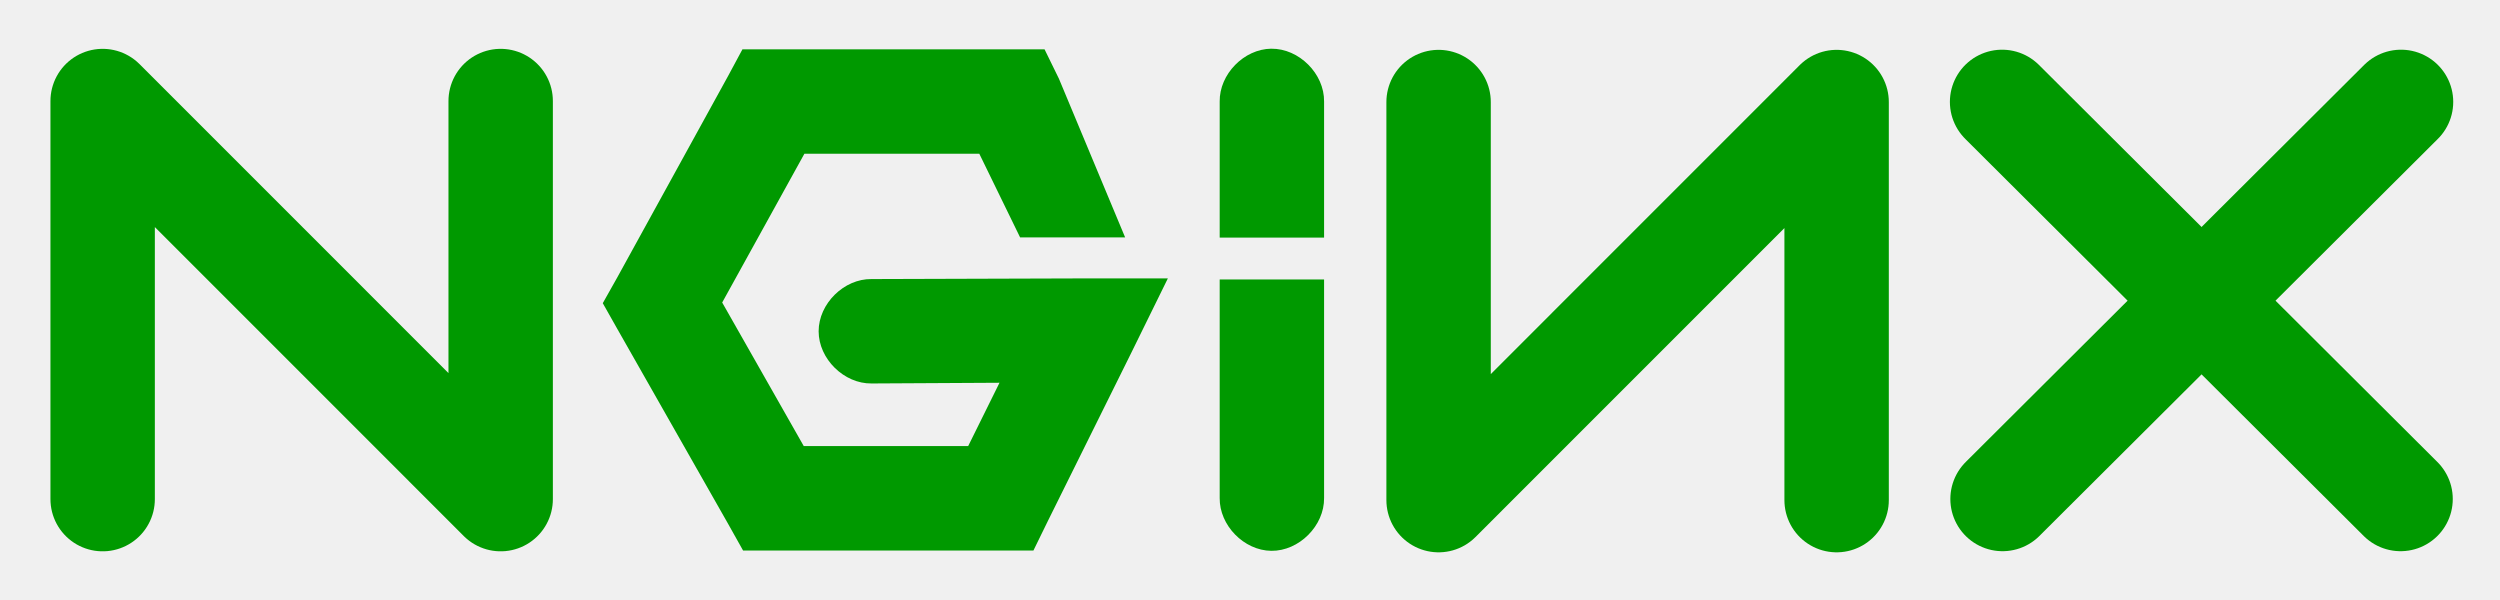
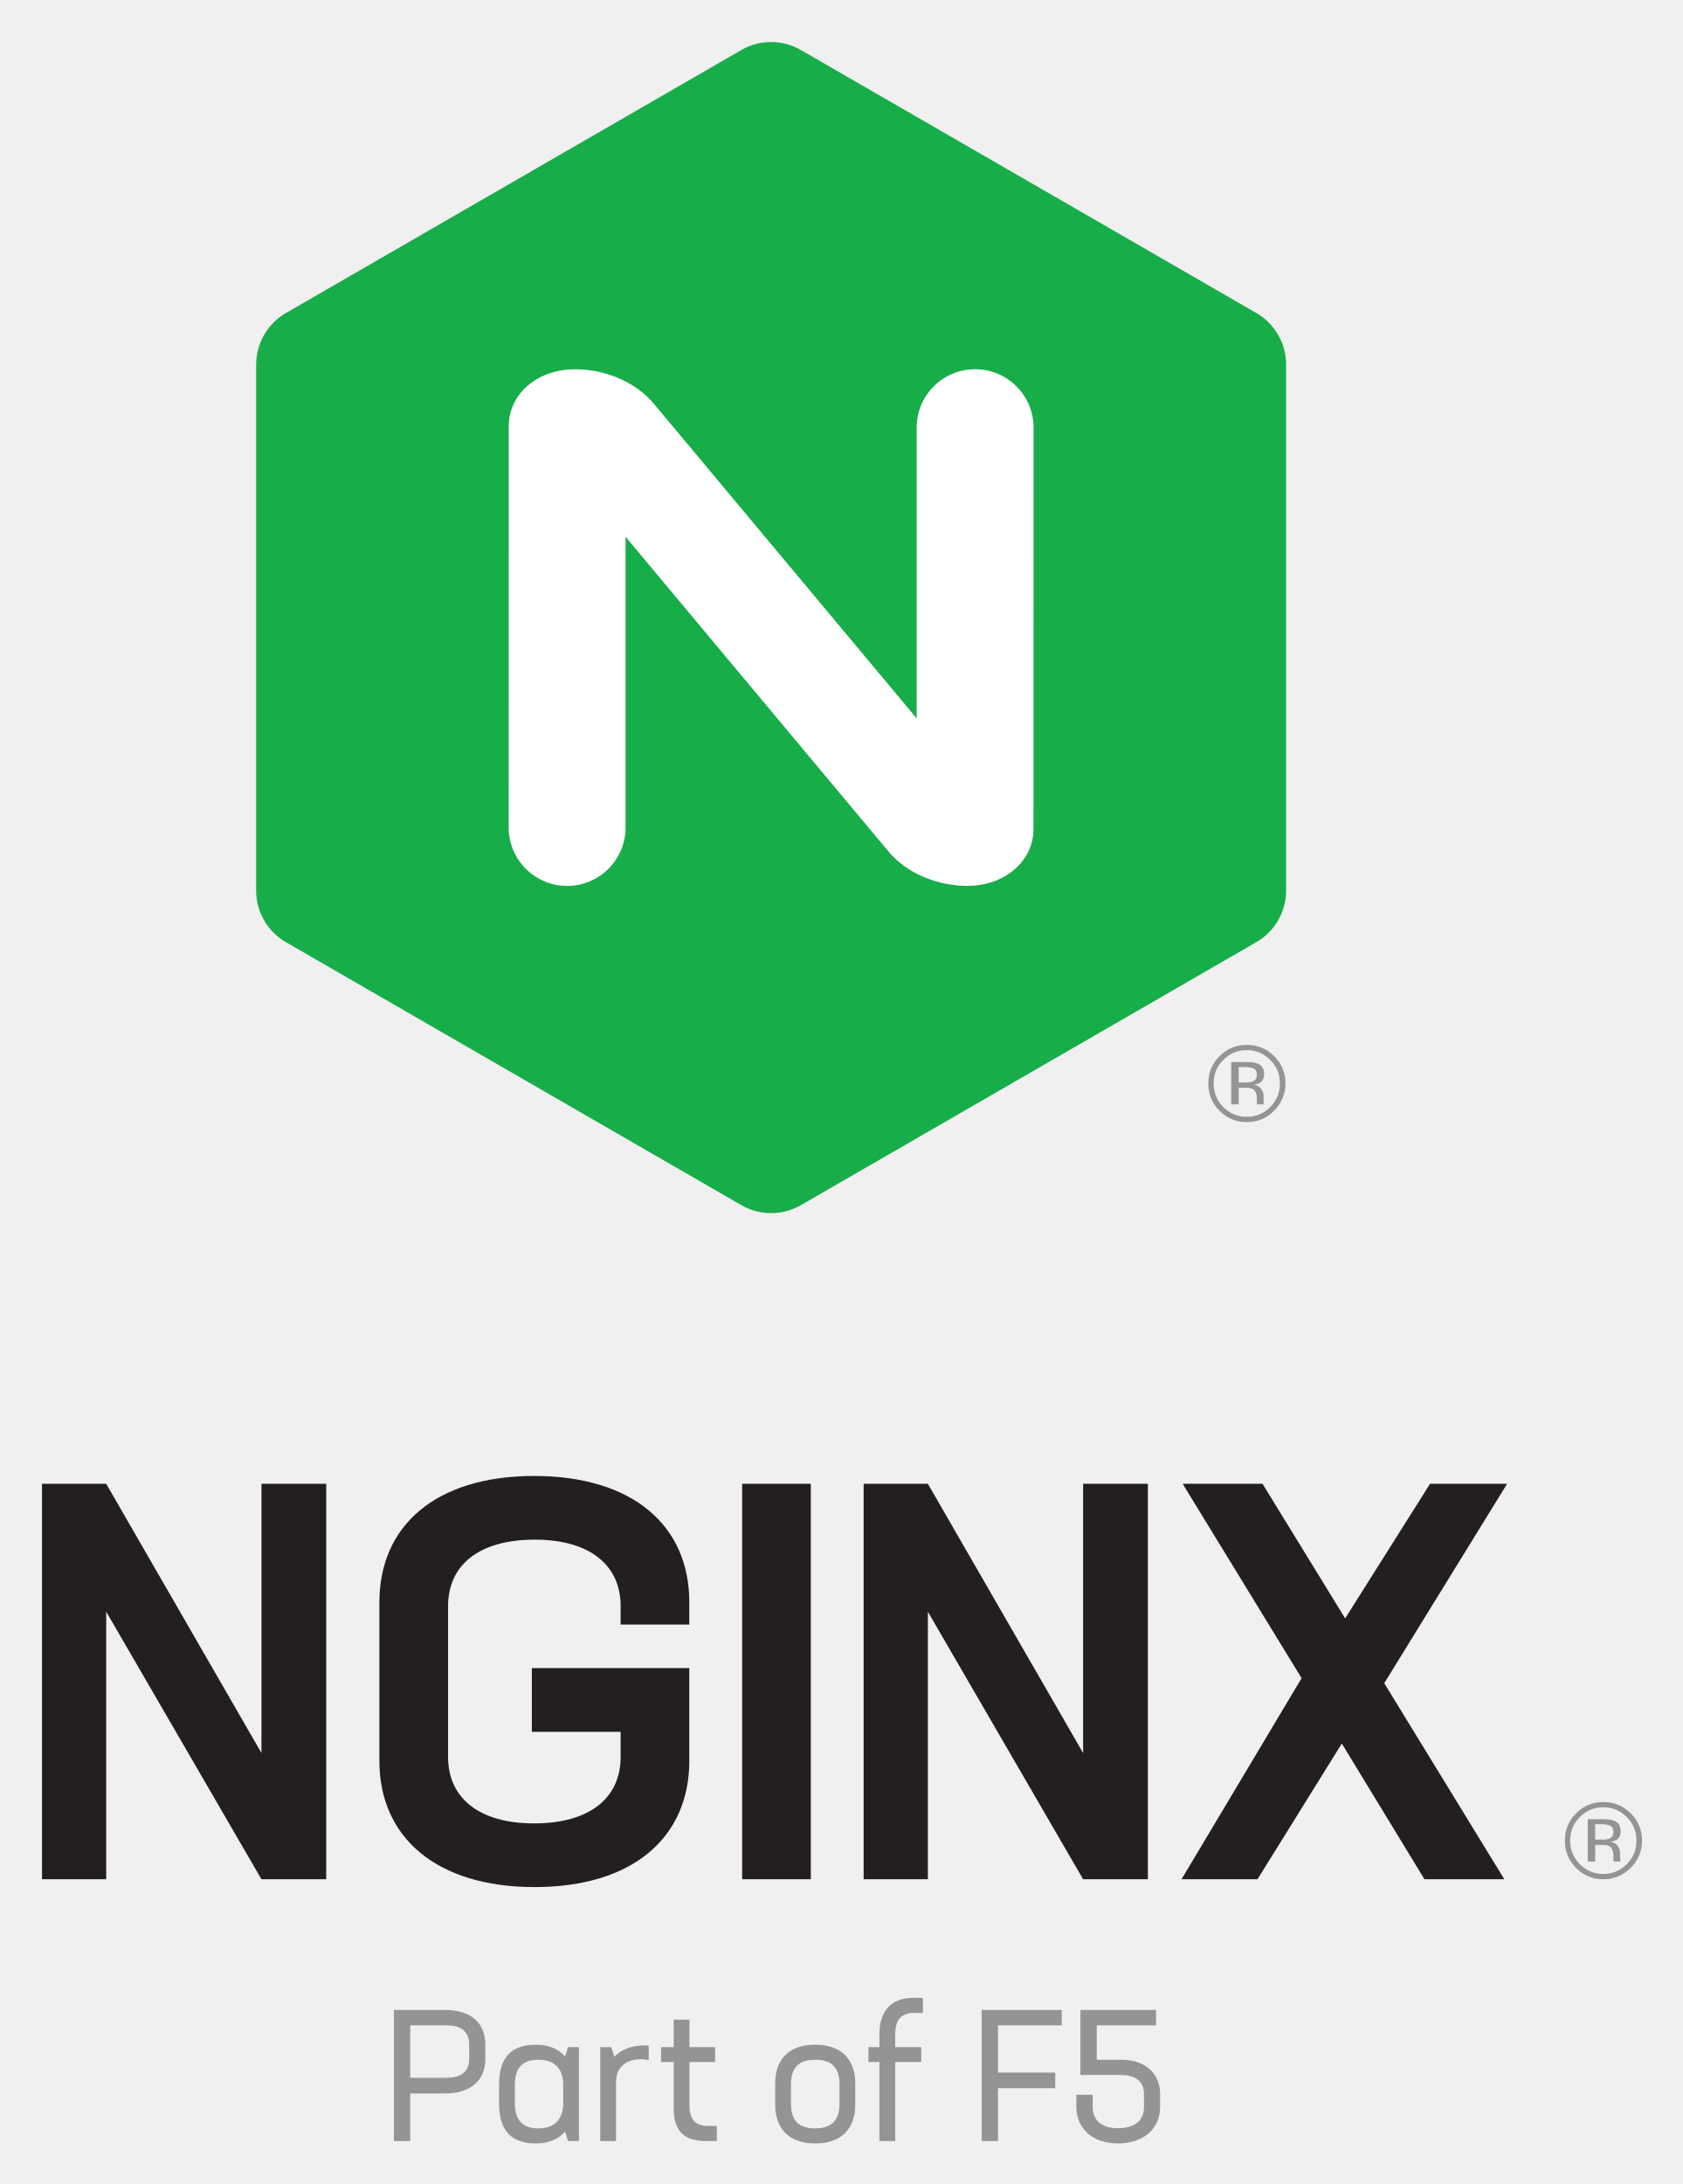
- <svg xmlns="http://www.w3.org/2000/svg" xmlns:xlink="http://www.w3.org/1999/xlink" role="img" viewBox="-2.43 -2.30 119.73 28.73">
-   <g transform="translate(-11.562 -11.124)">
-     <path id="a" fill="none" stroke="#090" stroke-linecap="round" stroke-linejoin="round" stroke-width="5" d="M14.048 32.728V13.663L33.11 32.728V13.663" />
-     <path fill="#090" d="M44.688 11.188L44 12.467l-5.313 9.657-.687 1.22.688 1.218L44 33.907l.719 1.282h13.906l.688-1.407 3.968-8 1.782-3.625H61.03l-10.156.032c-1.32-.02-2.536 1.179-2.536 2.5s1.215 2.518 2.536 2.5L57 27.155l-1.5 3.032h-7.875l-3.906-6.875 3.937-7.125h8.377l1.954 4.007h5.03l-3.171-7.601-.688-1.406h-12.97zm25.326-.032c-1.31.017-2.485 1.223-2.469 2.531v6.515h5v-6.515c.017-1.33-1.201-2.547-2.531-2.53z" />
-     <use width="744.094" height="1052.362" transform="matrix(-1 0 0 1 111.139 .048)" xlink:href="#a" />
-     <g transform="translate(.106 .33)">
-       <path id="b" fill="none" stroke="#090" stroke-linecap="round" stroke-linejoin="round" stroke-width="5" d="M104.91 13.374l19.084 19.018" />
-       <use width="744.094" height="1052.362" transform="matrix(-1 0 0 1 228.926 0)" xlink:href="#b" />
-     </g>
-     <path fill="#090" d="M70.014 35.204c-1.31-.016-2.485-1.222-2.469-2.531V22.208h5v10.465c.017 1.33-1.201 2.548-2.531 2.531z" />
-   </g>
+ <svg xmlns="http://www.w3.org/2000/svg" role="img" viewBox="-9.48 -9.48 379.96 492.96">
+   <path fill="#17ad49" d="M50.155 198.259a13.364 13.364 0 0 0 5.017 4.978l102.624 59.25.003-.003a13.395 13.395 0 0 0 6.82 1.855c2.489 0 4.821-.676 6.82-1.855l102.628-59.25a13.355 13.355 0 0 0 5.012-4.975 13.343 13.343 0 0 0 1.804-6.834v-118.5l-.003-.002a13.435 13.435 0 0 0-1.804-6.834 13.43 13.43 0 0 0-5.016-4.977L171.432 1.862V1.86a13.37 13.37 0 0 0-6.816-1.855c-2.487 0-4.815.676-6.815 1.855v.004L55.178 61.112a13.416 13.416 0 0 0-5.02 4.977 13.423 13.423 0 0 0-1.803 6.834l-.003.002v118.5a13.379 13.379 0 0 0 1.8 6.834" />
+   <path fill="#fff" d="M131.759 177.284c0 7.288-5.907 13.199-13.198 13.199-7.288 0-13.198-5.911-13.198-13.199l.004.004.013-90.599c0-7.018 6.201-12.822 14.985-12.822 6.288 0 13.547 2.536 17.99 8.044l3.988 4.772 55.137 65.984V87.059h-.007c0-7.29 5.911-13.199 13.202-13.199 7.288 0 13.194 5.91 13.194 13.199h-.002l-.014 90.59c0 7.02-6.204 12.824-14.985 12.824-6.29 0-13.547-2.533-17.99-8.044l-59.125-70.757v65.616l.006-.004" />
+   <path fill="#959394" d="M357.8 400.667c1.468 1.433 2.187 3.22 2.187 5.3 0 2.057-.719 3.858-2.187 5.325-1.445 1.46-3.221 2.21-5.308 2.21-2.072 0-3.837-.75-5.303-2.21-1.437-1.467-2.176-3.268-2.176-5.326 0-2.078.739-3.866 2.176-5.3 1.486-1.491 3.244-2.224 5.303-2.224 2.077 0 3.844.733 5.308 2.225m.885-.864c-1.716-1.694-3.769-2.534-6.193-2.534-2.375 0-4.447.84-6.123 2.534-1.714 1.697-2.545 3.751-2.545 6.163 0 2.409.821 4.471 2.515 6.162 1.681 1.714 3.756 2.567 6.153 2.567 2.424 0 4.477-.853 6.193-2.567 1.682-1.699 2.55-3.77 2.55-6.162 0-2.429-.868-4.466-2.55-6.163m-4.897 5.741c-.34.145-.877.212-1.604.212h-1.507v-3.476h1.438c.932 0 1.606.132 2.026.372.428.24.635.701.635 1.395 0 .738-.321 1.224-.988 1.497m-4.796 5.15h1.685v-3.757h1.335c.881 0 1.513.087 1.873.314.59.345.891 1.086.891 2.185v.77l.037.287c.022.063.022.09.027.12.008.047.012.06.037.082h1.563l-.056-.107c-.048-.073-.073-.236-.077-.49-.022-.269-.022-.5-.022-.713v-.712c0-.477-.178-.965-.522-1.488-.355-.504-.911-.802-1.664-.934.594-.1 1.062-.26 1.386-.451.639-.403.932-1.056.932-1.89 0-1.204-.474-2.025-1.474-2.427-.552-.227-1.418-.342-2.615-.342h-3.336v9.554m-71.687-180.93c1.468 1.435 2.187 3.223 2.187 5.3 0 2.059-.719 3.86-2.187 5.327-1.446 1.459-3.221 2.208-5.309 2.208-2.07 0-3.836-.75-5.301-2.208-1.436-1.467-2.176-3.268-2.176-5.327 0-2.077.74-3.865 2.176-5.3 1.485-1.49 3.244-2.224 5.301-2.224 2.079 0 3.847.734 5.31 2.224m.885-.864c-1.716-1.693-3.768-2.532-6.195-2.532-2.373 0-4.445.839-6.121 2.532-1.715 1.699-2.546 3.752-2.546 6.164 0 2.41.822 4.472 2.515 6.162 1.681 1.716 3.756 2.566 6.152 2.566 2.427 0 4.479-.85 6.195-2.566 1.681-1.698 2.549-3.77 2.549-6.162 0-2.428-.868-4.465-2.55-6.164m-4.897 5.742c-.338.146-.877.213-1.604.213h-1.506v-3.477h1.437c.932 0 1.608.132 2.027.373.428.239.634.701.634 1.393 0 .74-.321 1.224-.988 1.498m-4.797 5.15h1.687v-3.756h1.334c.882 0 1.515.086 1.874.312.589.347.89 1.087.89 2.186v.77l.038.287c.021.064.021.09.026.12.008.047.012.061.038.081h1.562l-.057-.106c-.045-.072-.072-.236-.075-.488-.022-.271-.022-.5-.022-.714v-.712c0-.477-.179-.965-.523-1.489-.355-.503-.91-.803-1.664-.935.595-.098 1.063-.257 1.388-.45.637-.402.93-1.055.93-1.891 0-1.201-.474-2.023-1.474-2.425-.552-.227-1.416-.343-2.615-.343h-3.337v9.553m-24.693 215.648h-5.668v-7.77h13.389v-3.476h-17.076v14.682h9.187c3.276 0 5.165 1.51 5.165 4.239v2.981c0 3.066-2.099 4.787-5.877 4.787-3.611 0-5.711-1.721-5.711-4.787v-2.77h-3.688v2.686c0 5.039 3.772 8.307 9.399 8.307 5.752 0 9.522-3.268 9.522-8.307V463.2c0-4.7-3.394-7.759-8.642-7.759m-13.571-7.771v-3.475h-18.081v29.58h3.686v-11.92h12.927v-3.519h-12.927v-10.665h14.395m-33.192-2.81h1.845v-3.395h-2.265c-4.824 0-7.548 2.975-7.548 8.057v3.065h-2.476v3.352h2.476v17.835h3.561V455.94h5.875v-3.352h-5.875v-2.772c0-3.528 1.386-4.955 4.407-4.955m-46.535 25.519c-2.896 0-4.322-1.343-4.322-4.743v-9.697h5.792v-3.352h-5.792v-6.21h-3.562v6.21h-2.853v3.352h2.853v10.495c0 5.077 2.388 7.34 7.13 7.34h2.601v-3.395h-1.847m-14.735-18.17c-2.517 0-4.993.878-6.545 2.555l-.712-2.177h-2.473v21.187h3.563v-13.341c0-3.487 2.56-5.125 5.581-5.125.587 0 1.216.084 1.804.211v-3.268c-.42-.043-.84-.043-1.217-.043m44.282 13.092c0 3.736-1.68 5.623-5.5 5.623-3.821 0-5.458-1.887-5.458-5.623v-4.283c0-3.737 1.68-5.582 5.5-5.582 3.821 0 5.458 1.845 5.458 5.582zm-5.5-13.26c-5.918 0-9.02 3.31-9.02 8.768v4.702c0 5.457 3.102 8.809 9.062 8.809 5.92 0 9.02-3.352 9.02-8.81v-4.7c0-5.458-3.1-8.769-9.062-8.769m-62.46 18.884c-3.568 0-5.332-1.762-5.332-5.792v-3.946c0-4.03 1.764-5.75 5.332-5.75 3.275 0 5.29 1.593 5.584 5.078v5.289c-.294 3.526-2.351 5.121-5.584 5.121m6.673-18.337l-.67 2.136c-1.51-1.803-3.82-2.683-6.632-2.683-5.206 0-8.265 2.599-8.265 8.935v4.41c0 6.294 3.059 8.934 8.265 8.934 2.813 0 5.122-.88 6.633-2.681l.67 2.136h2.473v-21.187h-2.474m-22.315 2.64c0 2.814-1.68 4.284-5.207 4.284h-8.101v-11.841h8.144c3.484 0 5.164 1.513 5.164 4.326zm-5.416-11.033h-11.58v29.58h3.688v-10.743h7.933c5.75 0 9.02-2.976 9.02-7.804v-3.23c0-4.87-3.27-7.803-9.061-7.803" />
+   <path fill="#231f20" d="M330.781 325.432h-17.398l-19.164 30.384-18.659-30.384h-18.03l26.855 43.876-27.106 45.387h17.146l19.038-30.636 18.658 30.636h18.03l-27.107-44.253 27.737-45.01m-95.725 0v60.77l-35.05-60.77h-14.498v89.263h14.499v-60.39l35.049 60.39h14.625v-89.263h-14.625m-76.983 89.263h15.508v-89.263h-15.508v89.263m-11.926-57.492v-5.042c0-17.272-12.734-28.493-35.05-28.493-22.189 0-34.922 11.221-34.922 28.493v35.805c0 17.273 12.86 28.493 35.049 28.493 22.19 0 34.923-11.22 34.923-28.493v-20.929h-35.553v14.374h20.046v5.673c0 9.33-7.06 15.004-19.543 15.004-12.354 0-19.414-5.673-19.414-15.004v-34.042c0-9.327 7.06-15.002 19.541-15.002 12.356 0 19.416 5.675 19.416 15.002v4.16h15.507m-96.599-31.77v60.77l-35.05-60.77H0v89.263h14.498v-60.39l35.05 60.39h14.625v-89.263H49.548" />
</svg>
